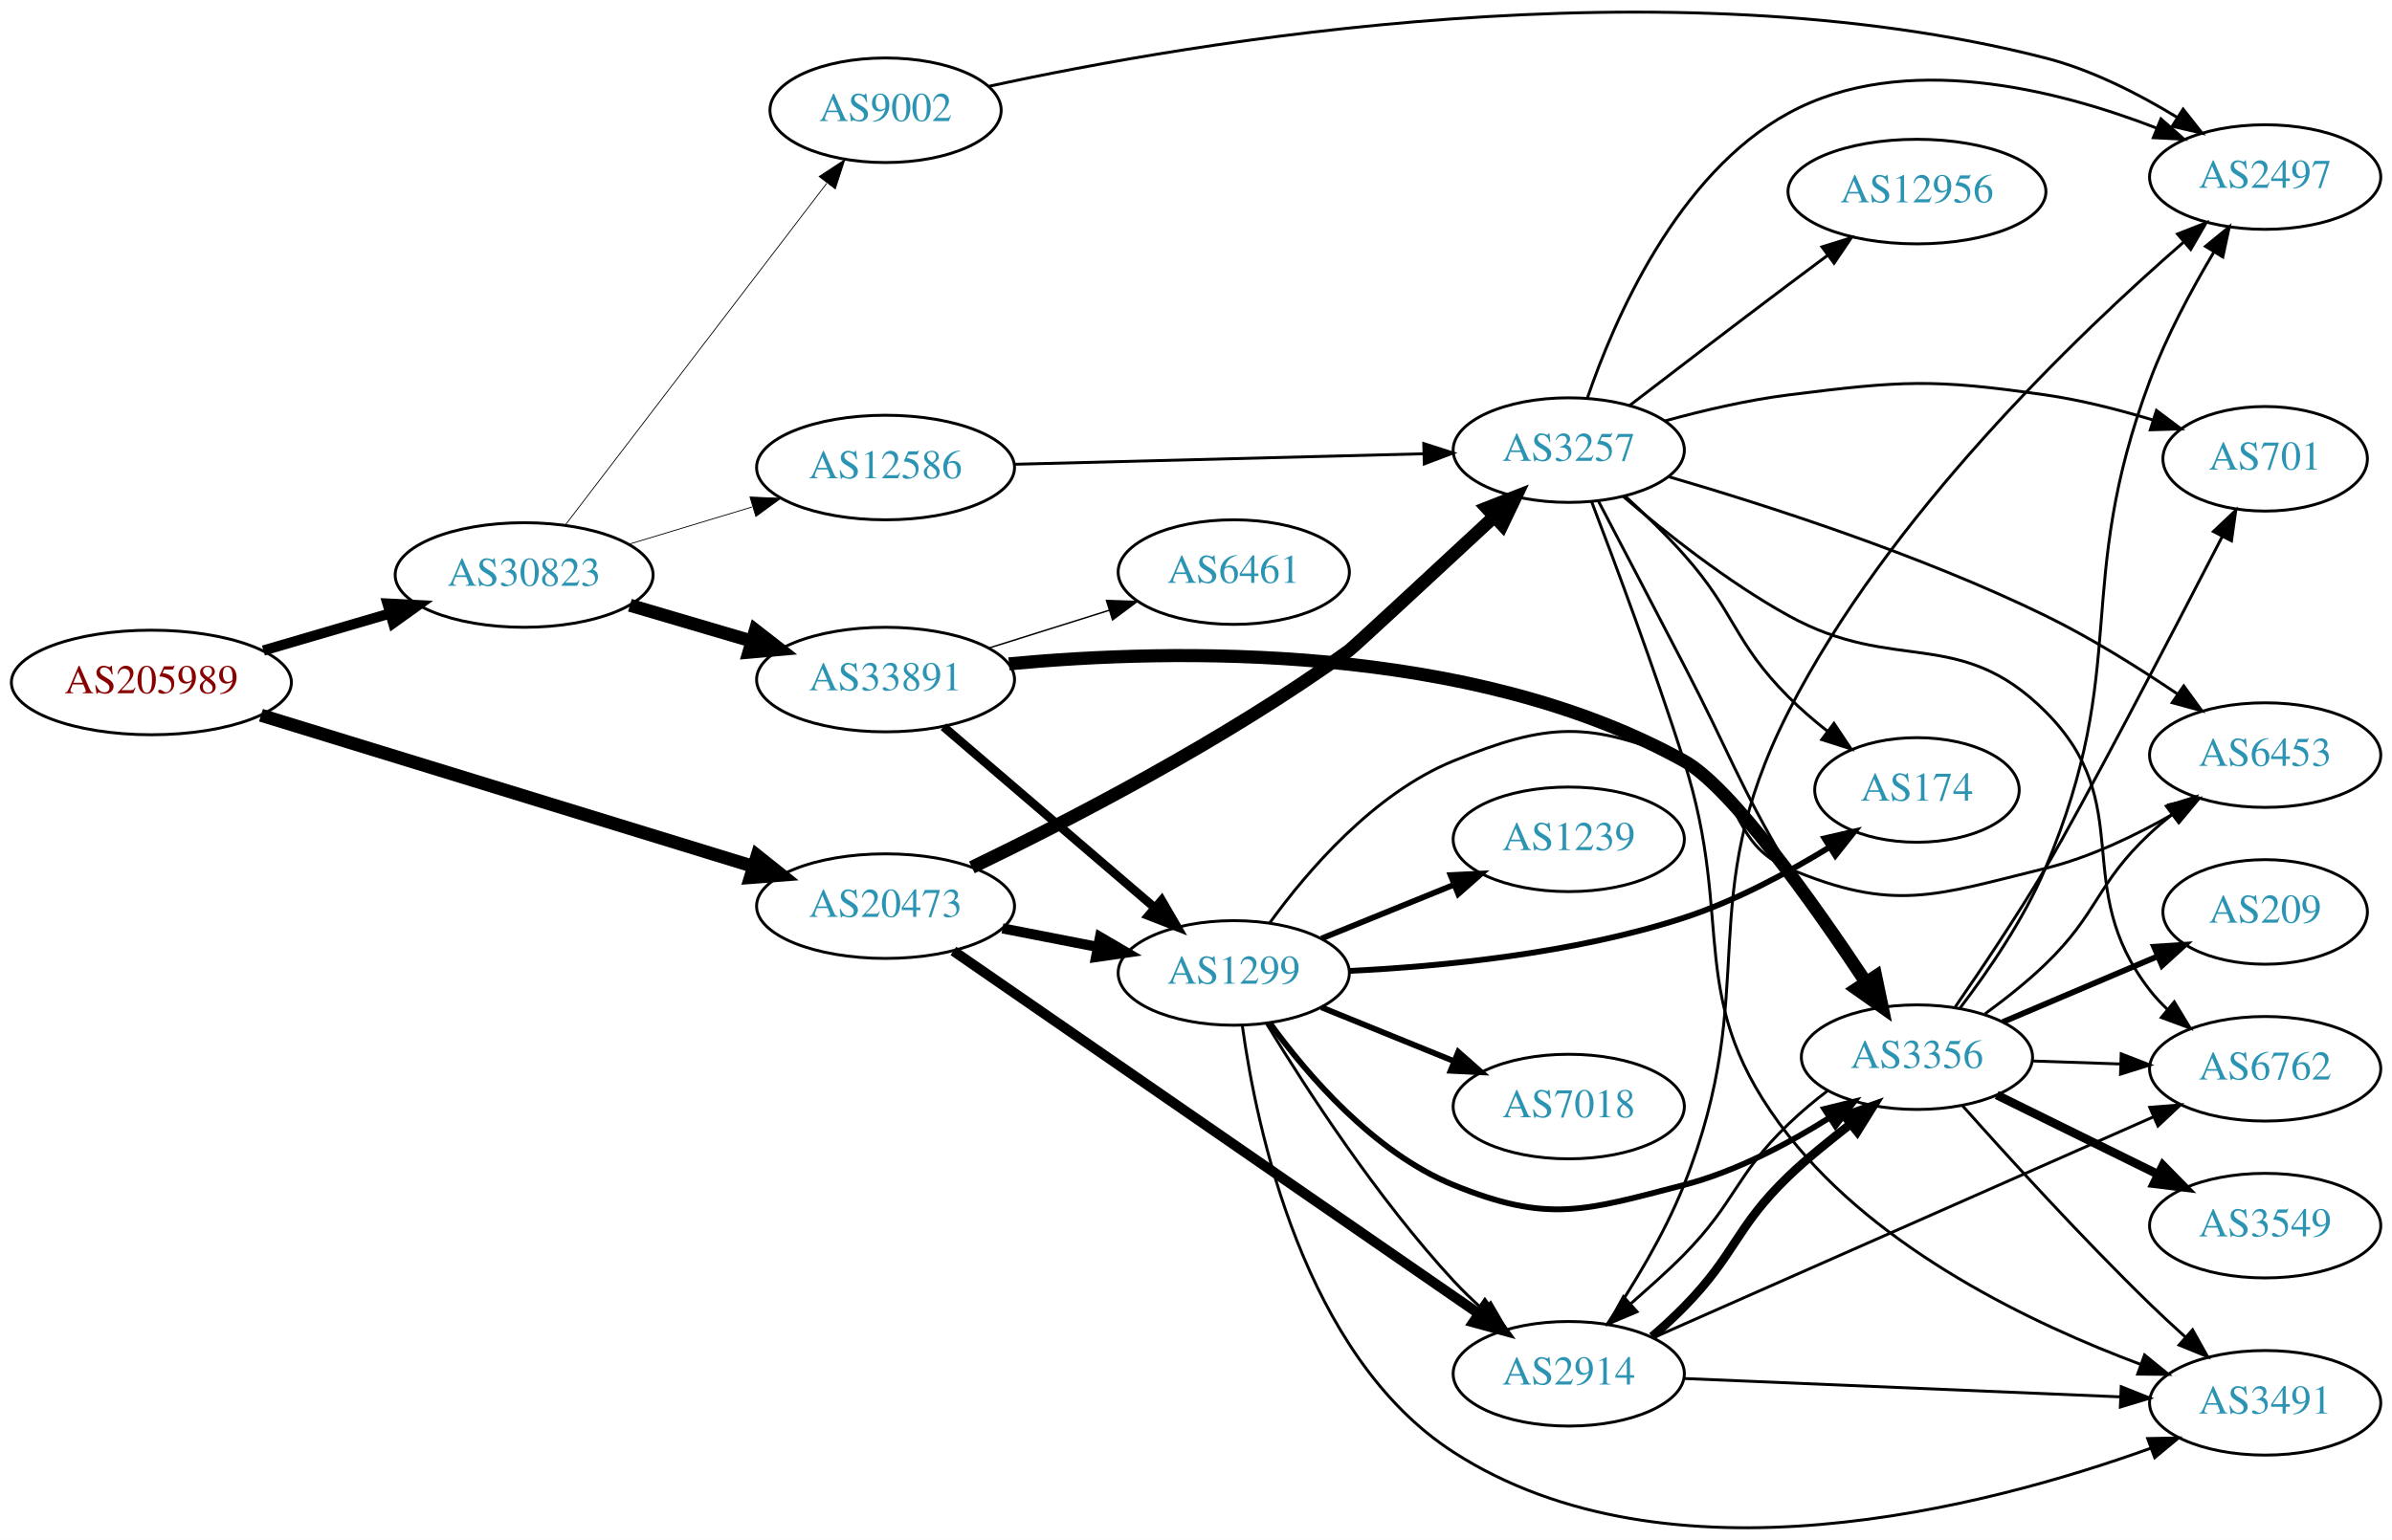
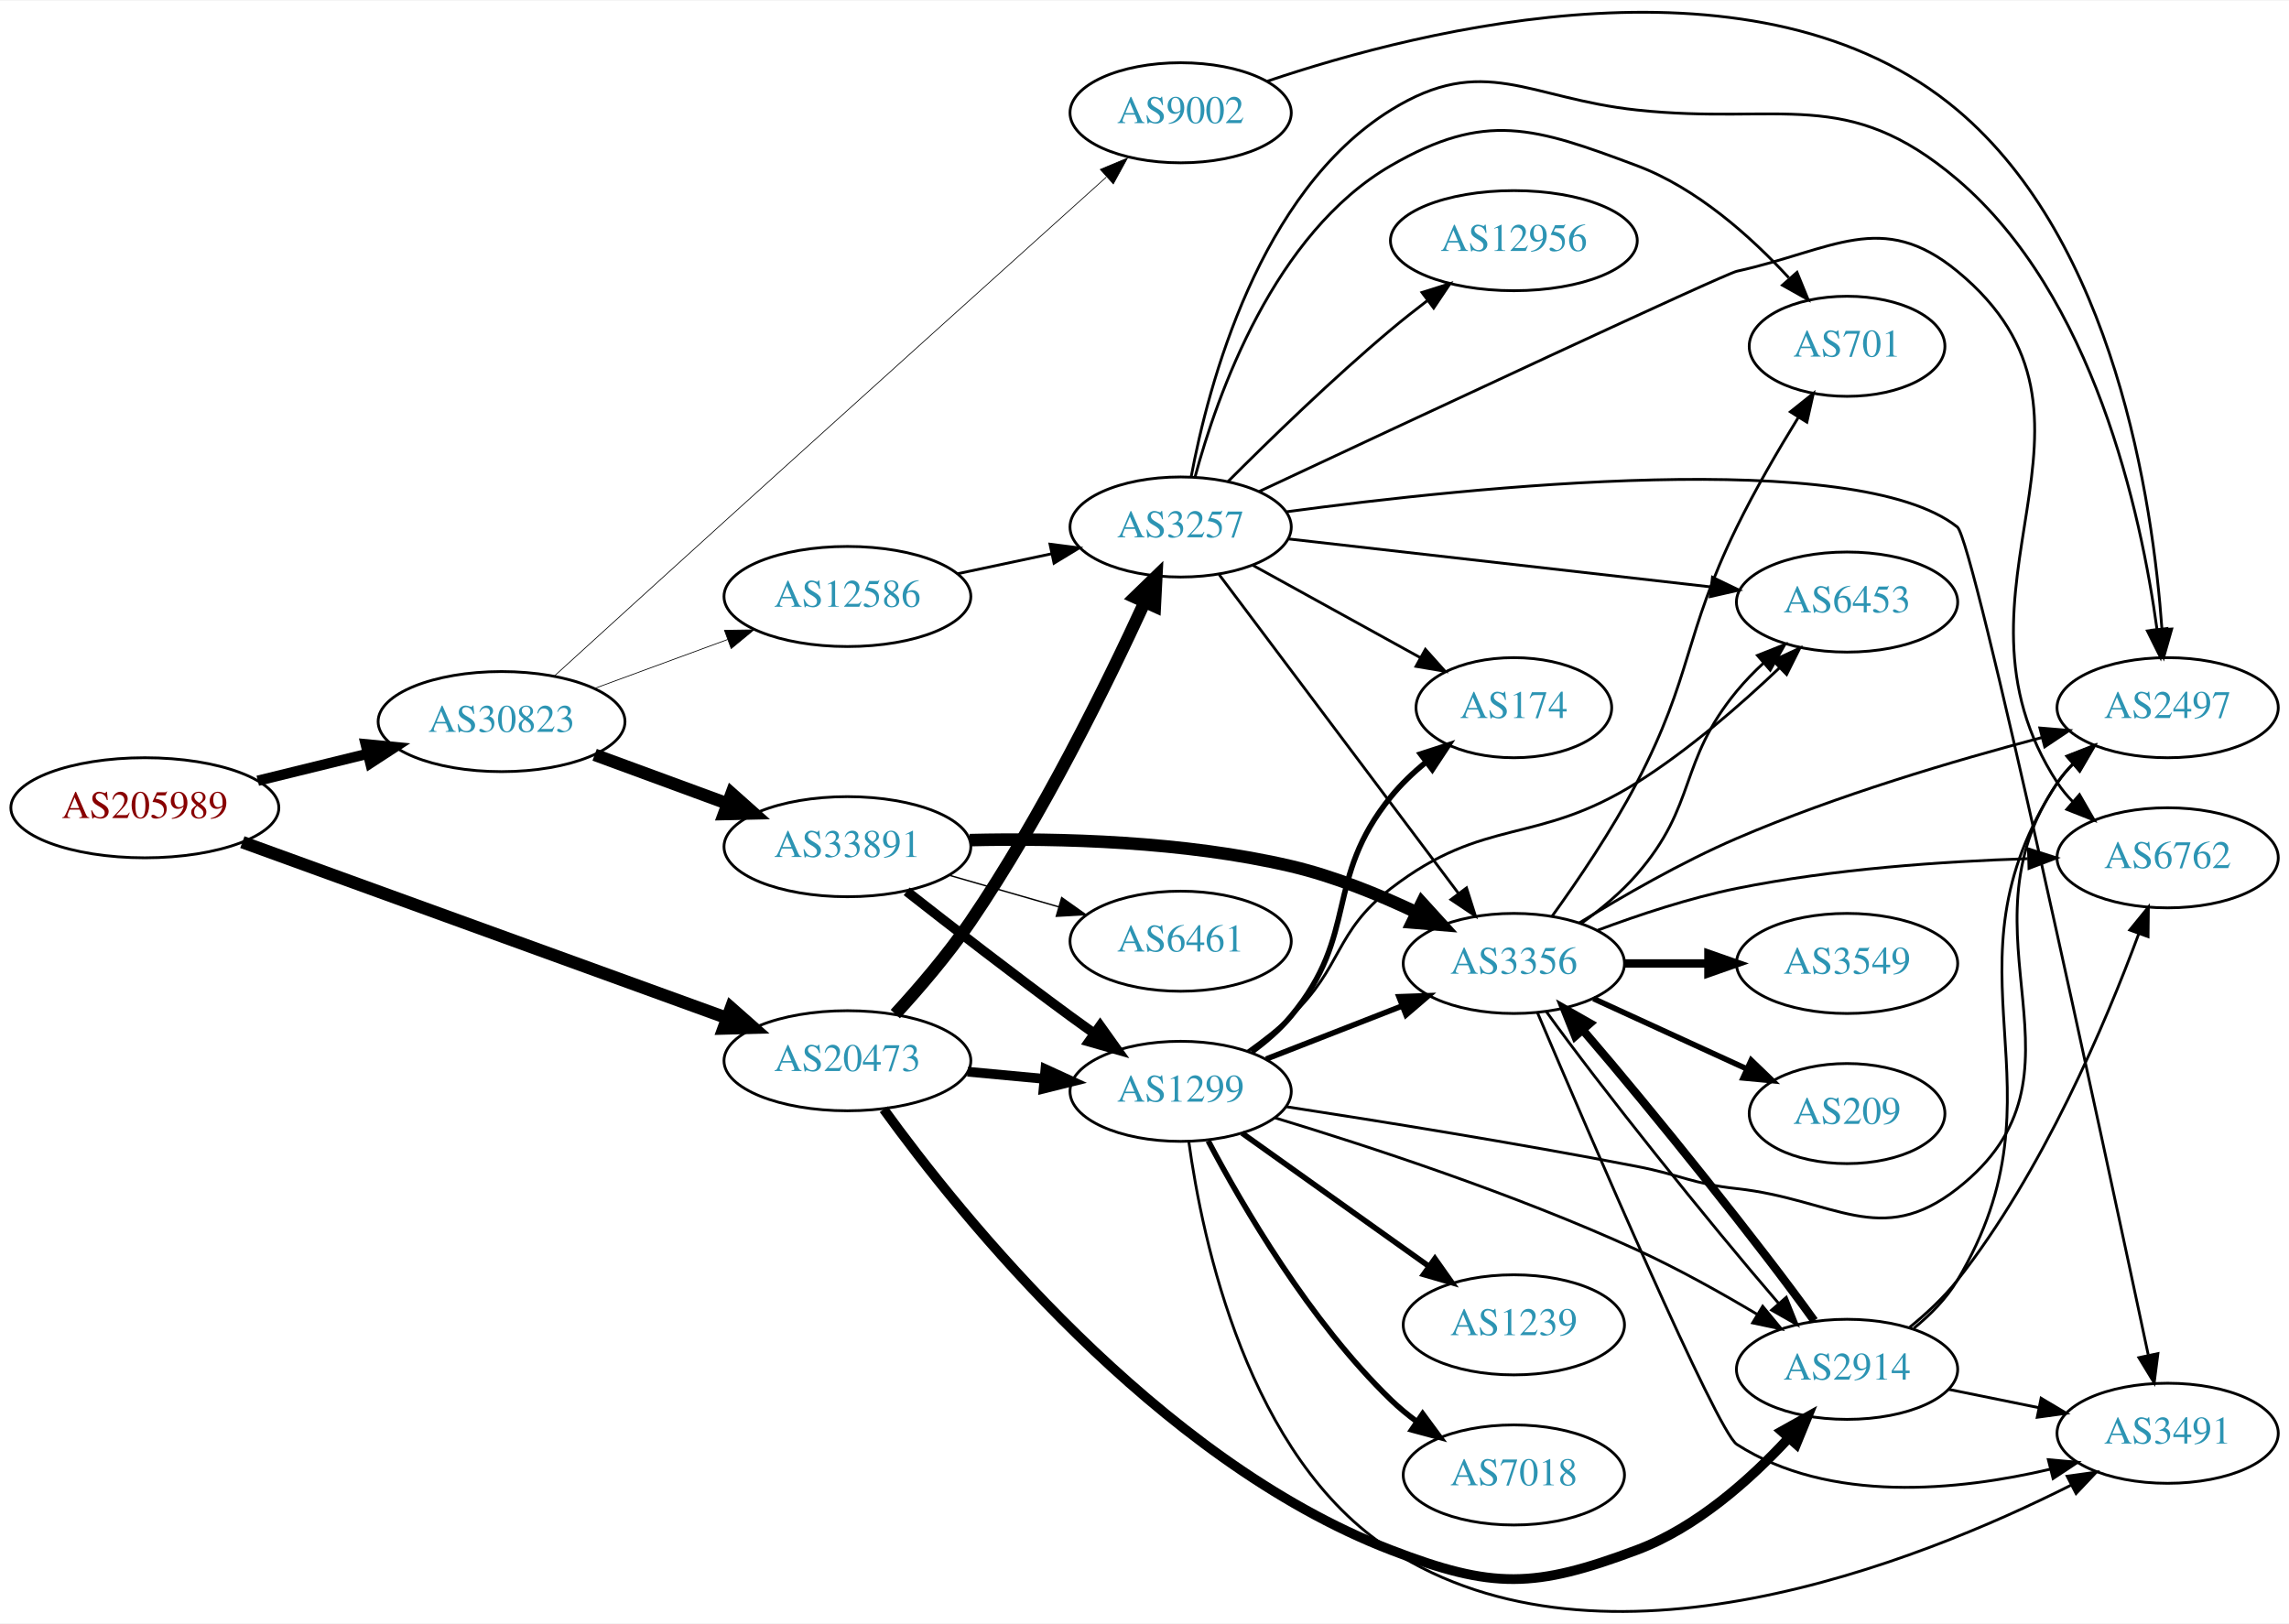
- <svg xmlns="http://www.w3.org/2000/svg" xmlns:xlink="http://www.w3.org/1999/xlink" width="823pt" height="530pt" viewBox="0.00 0.00 823.25 530.17">
-   <g id="graph0" class="graph" transform="scale(1 1) rotate(0) translate(4 526.169)">
-     <polygon fill="white" stroke="none" points="-4,4 -4,-526.169 819.247,-526.169 819.247,4 -4,4" />
+ <svg xmlns="http://www.w3.org/2000/svg" xmlns:xlink="http://www.w3.org/1999/xlink" width="823pt" height="584pt" viewBox="0.00 0.00 823.25 583.73">
+   <g id="graph0" class="graph" transform="scale(1 1) rotate(0) translate(4 579.726)">
+     <polygon fill="white" stroke="none" points="-4,4 -4,-579.726 819.247,-579.726 819.247,4 -4,4" />
    <g id="node1" class="node">
      <g id="a_node1">
        <a xlink:href="/asn/205989" xlink:title="AS205989 ~ RELAXT [AT]">
-           <ellipse fill="#ffffff" stroke="black" cx="48.096" cy="-291.213" rx="48.192" ry="18" />
-           <text text-anchor="middle" x="48.096" y="-287.513" font-family="Times,serif" font-size="14.00" fill="#880000">AS205989</text>
+           <ellipse fill="#ffffff" stroke="black" cx="48.096" cy="-289.382" rx="48.192" ry="18" />
+           <text text-anchor="middle" x="48.096" y="-285.682" font-family="Times,serif" font-size="14.00" fill="#880000">AS205989</text>
        </a>
      </g>
    </g>
    <g id="node2" class="node">
      <g id="a_node2">
        <a xlink:href="/asn/20473" xlink:title="AS20473 ~ Choopa, LLC [US]">
-           <ellipse fill="#ffffff" stroke="black" cx="300.78" cy="-214.213" rx="44.393" ry="18" />
-           <text text-anchor="middle" x="300.78" y="-210.513" font-family="Times,serif" font-size="14.00" fill="#2c94b3">AS20473</text>
+           <ellipse fill="#ffffff" stroke="black" cx="300.78" cy="-198.382" rx="44.393" ry="18" />
+           <text text-anchor="middle" x="300.78" y="-194.682" font-family="Times,serif" font-size="14.00" fill="#2c94b3">AS20473</text>
        </a>
      </g>
    </g>
    <g id="edge1" class="edge">
-       <path fill="none" stroke="black" stroke-width="4.5" d="M85.816,-279.934C130.761,-266.128 206.833,-242.762 255.121,-227.93" />
-       <polygon fill="black" stroke="black" stroke-width="4.5" points="256.579,-231.601 264.982,-224.901 254.266,-224.074 256.579,-231.601" />
+       <path fill="none" stroke="black" stroke-width="4.5" d="M83.165,-277.015C128.377,-260.602 208.195,-231.628 257.292,-213.805" />
+       <polygon fill="black" stroke="black" stroke-width="4.5" points="258.924,-217.402 266.981,-210.288 256.237,-209.999 258.924,-217.402" />
    </g>
    <g id="node3" class="node">
      <g id="a_node3">
        <a xlink:href="/asn/30823" xlink:title="AS30823 ~ combahton GmbH [DE]">
-           <ellipse fill="#ffffff" stroke="black" cx="176.388" cy="-328.213" rx="44.393" ry="18" />
-           <text text-anchor="middle" x="176.388" y="-324.513" font-family="Times,serif" font-size="14.00" fill="#2c94b3">AS30823</text>
+           <ellipse fill="#ffffff" stroke="black" cx="176.388" cy="-320.382" rx="44.393" ry="18" />
+           <text text-anchor="middle" x="176.388" y="-316.682" font-family="Times,serif" font-size="14.00" fill="#2c94b3">AS30823</text>
        </a>
      </g>
    </g>
    <g id="edge2" class="edge">
-       <path fill="none" stroke="black" stroke-width="3.522" d="M86.645,-302.214C100.351,-306.229 115.994,-310.812 130.289,-315" />
-       <polygon fill="black" stroke="black" stroke-width="3.522" points="129.349,-318.372 139.93,-317.825 131.317,-311.654 129.349,-318.372" />
+       <path fill="none" stroke="black" stroke-width="3.717" d="M88.709,-299.106C101.275,-302.19 115.293,-305.631 128.33,-308.831" />
+       <polygon fill="black" stroke="black" stroke-width="3.717" points="127.522,-312.237 138.068,-311.222 129.191,-305.438 127.522,-312.237" />
    </g>
    <g id="node4" class="node">
      <g id="a_node4">
-         <a xlink:href="/asn/2914" xlink:title="AS2914 ~ NTT America, Inc. [US]">
-           <ellipse fill="#ffffff" stroke="black" cx="535.915" cy="-53.213" rx="39.794" ry="18" />
-           <text text-anchor="middle" x="535.915" y="-49.513" font-family="Times,serif" font-size="14.00" fill="#2c94b3">AS2914</text>
+         <a xlink:href="/asn/3257" xlink:title="AS3257 ~ GTT [DE]">
+           <ellipse fill="#ffffff" stroke="black" cx="420.622" cy="-390.382" rx="39.794" ry="18" />
+           <text text-anchor="middle" x="420.622" y="-386.682" font-family="Times,serif" font-size="14.00" fill="#2c94b3">AS3257</text>
        </a>
      </g>
    </g>
    <g id="edge3" class="edge">
-       <path fill="none" stroke="black" stroke-width="3.5" d="M324.134,-198.775C366.299,-169.657 457.587,-106.614 504.989,-73.879" />
-       <polygon fill="black" stroke="black" stroke-width="3.5" points="507.068,-76.697 513.308,-68.135 503.09,-70.937 507.068,-76.697" />
+       <path fill="none" stroke="black" stroke-width="4.5" d="M318,-215.178C326.58,-224.53 336.965,-236.628 344.976,-248.382 370.766,-286.221 394.219,-334.028 407.699,-363.391" />
+       <polygon fill="black" stroke="black" stroke-width="4.5" points="404.16,-365.121 411.877,-372.601 411.331,-361.868 404.16,-365.121" />
    </g>
    <g id="node5" class="node">
      <g id="a_node5">
-         <a xlink:href="/asn/3257" xlink:title="AS3257 ~ GTT [DE]">
-           <ellipse fill="#ffffff" stroke="black" cx="535.915" cy="-371.213" rx="39.794" ry="18" />
-           <text text-anchor="middle" x="535.915" y="-367.513" font-family="Times,serif" font-size="14.00" fill="#2c94b3">AS3257</text>
+         <a xlink:href="/asn/2914" xlink:title="AS2914 ~ NTT America, Inc. [US]">
+           <ellipse fill="#ffffff" stroke="black" cx="660.307" cy="-87.382" rx="39.794" ry="18" />
+           <text text-anchor="middle" x="660.307" y="-83.682" font-family="Times,serif" font-size="14.00" fill="#2c94b3">AS2914</text>
        </a>
      </g>
    </g>
    <g id="edge4" class="edge">
-       <path fill="none" stroke="black" stroke-width="4.5" d="M330.489,-227.552C363.219,-243.338 417.691,-271.397 460.269,-302.213 461.661,-303.221 489.027,-328.577 510.224,-348.261" />
-       <polygon fill="black" stroke="black" stroke-width="4.5" points="507.688,-351.28 517.695,-355.201 513.048,-345.51 507.688,-351.28" />
+       <path fill="none" stroke="black" stroke-width="3.5" d="M313.835,-180.937C341.09,-143.241 411.707,-54.963 496.269,-22.382 532.927,-8.258 547.869,-8.608 584.661,-22.382 606.115,-30.414 625.468,-47.707 639.089,-62.438" />
+       <polygon fill="black" stroke="black" stroke-width="3.5" points="636.791,-65.122 646.044,-70.284 642.029,-60.479 636.791,-65.122" />
    </g>
    <g id="node6" class="node">
      <g id="a_node6">
        <a xlink:href="/asn/1299" xlink:title="AS1299 ~ Telia Carrier [EU]">
-           <ellipse fill="#ffffff" stroke="black" cx="420.622" cy="-191.213" rx="39.794" ry="18" />
-           <text text-anchor="middle" x="420.622" y="-187.513" font-family="Times,serif" font-size="14.00" fill="#2c94b3">AS1299</text>
+           <ellipse fill="#ffffff" stroke="black" cx="420.622" cy="-187.382" rx="39.794" ry="18" />
+           <text text-anchor="middle" x="420.622" y="-183.682" font-family="Times,serif" font-size="14.00" fill="#2c94b3">AS1299</text>
        </a>
      </g>
    </g>
    <g id="edge5" class="edge">
-       <path fill="none" stroke="black" stroke-width="3.5" d="M341.02,-206.554C351.472,-204.514 362.857,-202.292 373.636,-200.188" />
-       <polygon fill="black" stroke="black" stroke-width="3.5" points="374.589,-203.568 383.733,-198.217 373.248,-196.698 374.589,-203.568" />
+       <path fill="none" stroke="black" stroke-width="3.5" d="M343.991,-194.442C352.916,-193.609 362.398,-192.724 371.522,-191.872" />
+       <polygon fill="black" stroke="black" stroke-width="3.5" points="371.991,-195.343 381.623,-190.929 371.341,-188.374 371.991,-195.343" />
    </g>
    <g id="node19" class="node">
      <g id="a_node19">
-         <a xlink:href="/asn/9002" xlink:title="AS9002 ~ RETN Limited [EU]">
-           <ellipse fill="#ffffff" stroke="black" cx="300.78" cy="-488.213" rx="39.794" ry="18" />
-           <text text-anchor="middle" x="300.78" y="-484.513" font-family="Times,serif" font-size="14.00" fill="#2c94b3">AS9002</text>
-         </a>
-       </g>
-     </g>
-     <g id="edge33" class="edge">
-       <path fill="none" stroke="black" stroke-width="0.281" d="M190.486,-345.336C212.11,-373.605 255.381,-430.172 280.504,-463.014" />
-       <polygon fill="black" stroke="black" stroke-width="0.281" points="277.92,-465.397 286.776,-471.213 283.48,-461.144 277.92,-465.397" />
+         <a xlink:href="/asn/12586" xlink:title="AS12586 ~ GHOSTnet GmbH [DE]">
+           <ellipse fill="#ffffff" stroke="black" cx="300.78" cy="-365.382" rx="44.393" ry="18" />
+           <text text-anchor="middle" x="300.78" y="-361.682" font-family="Times,serif" font-size="14.00" fill="#2c94b3">AS12586</text>
+         </a>
+       </g>
+     </g>
+     <g id="edge34" class="edge">
+       <path fill="none" stroke="black" stroke-width="0.265" d="M209.865,-332.323C224.527,-337.714 242.033,-344.15 257.686,-349.905" />
+       <polygon fill="black" stroke="black" stroke-width="0.265" points="256.557,-353.219 267.15,-353.385 258.973,-346.649 256.557,-353.219" />
    </g>
    <g id="node20" class="node">
      <g id="a_node20">
        <a xlink:href="/asn/33891" xlink:title="AS33891 ~ CORE-BACKBONE GMBH GLOBAL NETWORK [DE]">
-           <ellipse fill="#ffffff" stroke="black" cx="300.78" cy="-292.213" rx="44.393" ry="18" />
-           <text text-anchor="middle" x="300.78" y="-288.513" font-family="Times,serif" font-size="14.00" fill="#2c94b3">AS33891</text>
-         </a>
-       </g>
-     </g>
-     <g id="edge34" class="edge">
-       <path fill="none" stroke="black" stroke-width="4.5" d="M212.788,-317.8C225.855,-313.957 240.842,-309.549 254.653,-305.486" />
-       <polygon fill="black" stroke="black" stroke-width="4.5" points="255.976,-309.201 264.458,-302.602 253.754,-301.646 255.976,-309.201" />
+           <ellipse fill="#ffffff" stroke="black" cx="300.78" cy="-275.382" rx="44.393" ry="18" />
+           <text text-anchor="middle" x="300.78" y="-271.682" font-family="Times,serif" font-size="14.00" fill="#2c94b3">AS33891</text>
+         </a>
+       </g>
+     </g>
+     <g id="edge35" class="edge">
+       <path fill="none" stroke="black" stroke-width="4.5" d="M209.865,-308.441C224.527,-303.05 242.033,-296.614 257.686,-290.859" />
+       <polygon fill="black" stroke="black" stroke-width="4.5" points="259.123,-294.525 267.15,-287.379 256.406,-287.134 259.123,-294.525" />
    </g>
    <g id="node21" class="node">
      <g id="a_node21">
-         <a xlink:href="/asn/12586" xlink:title="AS12586 ~ GHOSTnet GmbH [DE]">
-           <ellipse fill="#ffffff" stroke="black" cx="300.78" cy="-365.213" rx="44.393" ry="18" />
-           <text text-anchor="middle" x="300.78" y="-361.513" font-family="Times,serif" font-size="14.00" fill="#2c94b3">AS12586</text>
-         </a>
-       </g>
-     </g>
-     <g id="edge35" class="edge">
-       <path fill="none" stroke="black" stroke-width="0.281" d="M212.46,-338.815C225.647,-342.802 240.827,-347.391 254.793,-351.613" />
-       <polygon fill="black" stroke="black" stroke-width="0.281" points="254.117,-355.065 264.702,-354.609 256.143,-348.364 254.117,-355.065" />
+         <a xlink:href="/asn/9002" xlink:title="AS9002 ~ RETN Limited [EU]">
+           <ellipse fill="#ffffff" stroke="black" cx="420.622" cy="-539.382" rx="39.794" ry="18" />
+           <text text-anchor="middle" x="420.622" y="-535.682" font-family="Times,serif" font-size="14.00" fill="#2c94b3">AS9002</text>
+         </a>
+       </g>
+     </g>
+     <g id="edge36" class="edge">
+       <path fill="none" stroke="black" stroke-width="0.265" d="M195.297,-336.702C211.336,-351.309 235.508,-373.3 256.584,-392.382 305.028,-436.242 361.721,-487.296 393.878,-516.23" />
+       <polygon fill="black" stroke="black" stroke-width="0.265" points="391.73,-519.006 401.506,-523.092 396.412,-513.802 391.73,-519.006" />
    </g>
    <g id="node7" class="node">
      <g id="a_node7">
-         <a xlink:href="/asn/2497" xlink:title="AS2497 ~ Internet Initiative Japan Inc. [JP]">
-           <ellipse fill="#ffffff" stroke="black" cx="775.6" cy="-465.213" rx="39.794" ry="18" />
-           <text text-anchor="middle" x="775.6" y="-461.513" font-family="Times,serif" font-size="14.00" fill="#2c94b3">AS2497</text>
+         <a xlink:href="/asn/3356" xlink:title="AS3356 ~ Level 3 Parent, LLC [US]">
+           <ellipse fill="#ffffff" stroke="black" cx="540.465" cy="-233.382" rx="39.794" ry="18" />
+           <text text-anchor="middle" x="540.465" y="-229.682" font-family="Times,serif" font-size="14.00" fill="#2c94b3">AS3356</text>
        </a>
      </g>
    </g>
    <g id="edge6" class="edge">
-       <path fill="none" stroke="black" d="M549.18,-70.359C557.717,-83.03 568.749,-101.001 575.562,-118.213 602.866,-187.196 577.881,-215.108 611.562,-281.213 645.877,-348.564 710.745,-410.791 747.468,-442.748" />
-       <polygon fill="black" stroke="black" points="745.425,-445.607 755.292,-449.468 749.986,-440.297 745.425,-445.607" />
+       <path fill="none" stroke="black" d="M434.458,-373.281C455.266,-345.558 496.463,-290.673 520.607,-258.505" />
+       <polygon fill="black" stroke="black" points="523.441,-260.56 526.645,-250.462 517.843,-256.358 523.441,-260.56" />
    </g>
    <g id="node8" class="node">
      <g id="a_node8">
-         <a xlink:href="/asn/3356" xlink:title="AS3356 ~ Level 3 Parent, LLC [US]">
-           <ellipse fill="#ffffff" stroke="black" cx="655.758" cy="-162.213" rx="39.794" ry="18" />
-           <text text-anchor="middle" x="655.758" y="-158.513" font-family="Times,serif" font-size="14.00" fill="#2c94b3">AS3356</text>
+         <a xlink:href="/asn/701" xlink:title="AS701 ~ UUNET [US]">
+           <ellipse fill="#ffffff" stroke="black" cx="660.307" cy="-455.382" rx="35.194" ry="18" />
+           <text text-anchor="middle" x="660.307" y="-451.682" font-family="Times,serif" font-size="14.00" fill="#2c94b3">AS701</text>
        </a>
      </g>
    </g>
    <g id="edge7" class="edge">
-       <path fill="none" stroke="black" stroke-width="3" d="M564.56,-66.014C568.368,-69.247 572.142,-72.734 575.562,-76.213 593.519,-94.475 593.118,-103.442 611.562,-121.213 618.035,-127.45 625.751,-133.523 632.859,-139.152" />
-       <polygon fill="black" stroke="black" stroke-width="3" points="630.825,-142.007 640.813,-145.54 635.208,-136.549 630.825,-142.007" />
+       <path fill="none" stroke="black" d="M425.788,-408.309C433.734,-437.872 454.15,-495.998 496.269,-520.382 530.268,-540.065 547.869,-534.156 584.661,-520.382 606.251,-512.299 625.713,-494.837 639.347,-480.046" />
+       <polygon fill="black" stroke="black" points="642.299,-481.991 646.299,-472.18 637.054,-477.356 642.299,-481.991" />
    </g>
    <g id="node9" class="node">
      <g id="a_node9">
-         <a xlink:href="/asn/6762" xlink:title="AS6762 ~ TELECOM ITALIA SPARKLE S.p.A. [IT]">
-           <ellipse fill="#ffffff" stroke="black" cx="775.6" cy="-158.213" rx="39.794" ry="18" />
-           <text text-anchor="middle" x="775.6" y="-154.513" font-family="Times,serif" font-size="14.00" fill="#2c94b3">AS6762</text>
+         <a xlink:href="/asn/3491" xlink:title="AS3491 ~ PCCW Global, Inc. [US]">
+           <ellipse fill="#ffffff" stroke="black" cx="775.6" cy="-64.382" rx="39.794" ry="18" />
+           <text text-anchor="middle" x="775.6" y="-60.682" font-family="Times,serif" font-size="14.00" fill="#2c94b3">AS3491</text>
        </a>
      </g>
    </g>
    <g id="edge8" class="edge">
-       <path fill="none" stroke="black" d="M565.114,-65.67C607.91,-84.576 689.317,-120.538 737.071,-141.634" />
-       <polygon fill="black" stroke="black" points="735.877,-144.932 746.438,-145.772 738.705,-138.529 735.877,-144.932" />
+       <path fill="none" stroke="black" d="M458.571,-395.838C525.614,-404.875 663.723,-419.255 699.954,-390.382 705.89,-385.652 751.956,-171.029 768.615,-92.652" />
+       <polygon fill="black" stroke="black" points="772.11,-93.042 770.763,-82.533 765.262,-91.588 772.11,-93.042" />
    </g>
    <g id="node10" class="node">
      <g id="a_node10">
-         <a xlink:href="/asn/3491" xlink:title="AS3491 ~ PCCW Global, Inc. [US]">
-           <ellipse fill="#ffffff" stroke="black" cx="775.6" cy="-43.213" rx="39.794" ry="18" />
-           <text text-anchor="middle" x="775.6" y="-39.513" font-family="Times,serif" font-size="14.00" fill="#2c94b3">AS3491</text>
+         <a xlink:href="/asn/2497" xlink:title="AS2497 ~ Internet Initiative Japan Inc. [JP]">
+           <ellipse fill="#ffffff" stroke="black" cx="775.6" cy="-325.382" rx="39.794" ry="18" />
+           <text text-anchor="middle" x="775.6" y="-321.682" font-family="Times,serif" font-size="14.00" fill="#2c94b3">AS2497</text>
        </a>
      </g>
    </g>
    <g id="edge9" class="edge">
-       <path fill="none" stroke="black" d="M575.632,-51.584C616.637,-49.859 681.464,-47.131 725.906,-45.261" />
-       <polygon fill="black" stroke="black" points="726.056,-48.758 735.9,-44.841 725.761,-41.764 726.056,-48.758" />
-     </g>
-     <g id="edge14" class="edge">
-       <path fill="none" stroke="black" d="M542.278,-389.01C551.477,-415.965 573.091,-466.221 611.562,-487.213 651.095,-508.784 703.779,-495.437 738.418,-482.002" />
-       <polygon fill="black" stroke="black" points="739.735,-485.245 747.683,-478.24 737.101,-478.759 739.735,-485.245" />
-     </g>
-     <g id="edge10" class="edge">
-       <path fill="none" stroke="black" d="M546.16,-353.586C554.009,-338.603 565.558,-316.515 575.562,-297.213 591.659,-266.152 593.853,-257.384 611.562,-227.213 619.377,-213.897 628.794,-199.557 636.838,-187.742" />
-       <polygon fill="black" stroke="black" points="639.889,-189.482 642.672,-179.259 634.121,-185.515 639.889,-189.482" />
-     </g>
-     <g id="edge15" class="edge">
-       <path fill="none" stroke="black" d="M554.579,-355.316C569.083,-342.878 590.581,-325.804 611.562,-314.213 648.267,-293.935 670.28,-310.843 699.954,-281.213 732.199,-249.015 708.02,-221.215 735.954,-185.213 737.741,-182.909 739.78,-180.724 741.965,-178.668" />
-       <polygon fill="black" stroke="black" points="744.32,-181.262 749.805,-172.198 739.865,-175.863 744.32,-181.262" />
-     </g>
-     <g id="edge16" class="edge">
-       <path fill="none" stroke="black" d="M543.751,-353.555C551.812,-332.454 565.399,-296.007 575.562,-264.213 593.685,-207.515 574.851,-182.068 611.562,-135.213 642.566,-95.641 695.625,-70.302 732.768,-56.443" />
-       <polygon fill="black" stroke="black" points="734.097,-59.685 742.317,-53.001 731.723,-53.1 734.097,-59.685" />
+       <path fill="none" stroke="black" d="M424.383,-408.306C430.54,-441.304 448.788,-510.976 496.269,-540.382 529.667,-561.067 545.599,-544.568 584.661,-540.382 636.794,-534.795 660.021,-549.359 699.954,-515.382 748.994,-473.656 766.024,-395.457 771.779,-353.571" />
+       <polygon fill="black" stroke="black" points="775.27,-353.864 773.039,-343.507 768.324,-352.994 775.27,-353.864" />
    </g>
    <g id="node11" class="node">
      <g id="a_node11">
-         <a xlink:href="/asn/701" xlink:title="AS701 ~ UUNET [US]">
-           <ellipse fill="#ffffff" stroke="black" cx="775.6" cy="-368.213" rx="35.194" ry="18" />
-           <text text-anchor="middle" x="775.6" y="-364.513" font-family="Times,serif" font-size="14.00" fill="#2c94b3">AS701</text>
-         </a>
-       </g>
-     </g>
-     <g id="edge11" class="edge">
-       <path fill="none" stroke="black" d="M568.912,-381.222C581.994,-384.823 597.364,-388.434 611.562,-390.213 650.542,-395.096 661.071,-395.823 699.954,-390.213 712.158,-388.452 725.148,-385.15 736.812,-381.63" />
-       <polygon fill="black" stroke="black" points="738.188,-384.866 746.668,-378.514 736.078,-378.192 738.188,-384.866" />
+         <a xlink:href="/asn/6453" xlink:title="AS6453 ~ TATA COMMUNICATIONS (AMERICA) INC [US]">
+           <ellipse fill="#ffffff" stroke="black" cx="660.307" cy="-363.382" rx="39.794" ry="18" />
+           <text text-anchor="middle" x="660.307" y="-359.682" font-family="Times,serif" font-size="14.00" fill="#2c94b3">AS6453</text>
+         </a>
+       </g>
+     </g>
+     <g id="edge10" class="edge">
+       <path fill="none" stroke="black" d="M459.284,-386.104C500.452,-381.427 566.517,-373.923 611.358,-368.829" />
+       <polygon fill="black" stroke="black" points="611.888,-372.291 621.429,-367.685 611.098,-365.336 611.888,-372.291" />
    </g>
    <g id="node12" class="node">
      <g id="a_node12">
-         <a xlink:href="/asn/174" xlink:title="AS174 ~ Cogent Communications [US]">
-           <ellipse fill="#ffffff" stroke="black" cx="655.758" cy="-254.213" rx="35.194" ry="18" />
-           <text text-anchor="middle" x="655.758" y="-250.513" font-family="Times,serif" font-size="14.00" fill="#2c94b3">AS174</text>
-         </a>
-       </g>
-     </g>
-     <g id="edge12" class="edge">
-       <path fill="none" stroke="black" d="M555.295,-355.389C561.946,-349.334 569.344,-342.2 575.562,-335.213 593.527,-315.026 592.491,-305.359 611.562,-286.213 615.596,-282.163 620.172,-278.219 624.801,-274.562" />
-       <polygon fill="black" stroke="black" points="627.197,-277.139 633.082,-268.329 622.987,-271.546 627.197,-277.139" />
+         <a xlink:href="/asn/12956" xlink:title="AS12956 ~ TELXIUS [ES]">
+           <ellipse fill="#ffffff" stroke="black" cx="540.465" cy="-493.382" rx="44.393" ry="18" />
+           <text text-anchor="middle" x="540.465" y="-489.682" font-family="Times,serif" font-size="14.00" fill="#2c94b3">AS12956</text>
+         </a>
+       </g>
+     </g>
+     <g id="edge11" class="edge">
+       <path fill="none" stroke="black" d="M437.688,-406.774C452.454,-421.566 475.184,-443.66 496.269,-461.382 500.361,-464.822 504.785,-468.324 509.187,-471.689" />
+       <polygon fill="black" stroke="black" points="507.429,-474.746 517.532,-477.938 511.625,-469.143 507.429,-474.746" />
    </g>
    <g id="node13" class="node">
      <g id="a_node13">
-         <a xlink:href="/asn/6453" xlink:title="AS6453 ~ TATA COMMUNICATIONS (AMERICA) INC [US]">
-           <ellipse fill="#ffffff" stroke="black" cx="775.6" cy="-266.213" rx="39.794" ry="18" />
-           <text text-anchor="middle" x="775.6" y="-262.513" font-family="Times,serif" font-size="14.00" fill="#2c94b3">AS6453</text>
-         </a>
-       </g>
-     </g>
-     <g id="edge13" class="edge">
-       <path fill="none" stroke="black" d="M570.311,-362.052C603.928,-352.256 656.835,-335.249 699.954,-314.213 715.63,-306.565 732.038,-296.295 745.466,-287.217" />
-       <polygon fill="black" stroke="black" points="747.571,-290.018 753.822,-281.464 743.601,-284.252 747.571,-290.018" />
+         <a xlink:href="/asn/6762" xlink:title="AS6762 ~ TELECOM ITALIA SPARKLE S.p.A. [IT]">
+           <ellipse fill="#ffffff" stroke="black" cx="775.6" cy="-271.382" rx="39.794" ry="18" />
+           <text text-anchor="middle" x="775.6" y="-267.682" font-family="Times,serif" font-size="14.00" fill="#2c94b3">AS6762</text>
+         </a>
+       </g>
+     </g>
+     <g id="edge12" class="edge">
+       <path fill="none" stroke="black" d="M448.956,-403.201C502.435,-428.256 616.118,-481.383 620.661,-482.382 655.08,-489.952 672.747,-504.782 699.954,-482.382 764.284,-429.418 690.49,-368.215 735.954,-298.382 737.545,-295.938 739.441,-293.652 741.527,-291.526" />
+       <polygon fill="black" stroke="black" points="743.896,-294.106 749.183,-284.924 739.325,-288.805 743.896,-294.106" />
    </g>
    <g id="node14" class="node">
      <g id="a_node14">
-         <a xlink:href="/asn/12956" xlink:title="AS12956 ~ TELXIUS [ES]">
-           <ellipse fill="#ffffff" stroke="black" cx="655.758" cy="-460.213" rx="44.393" ry="18" />
-           <text text-anchor="middle" x="655.758" y="-456.513" font-family="Times,serif" font-size="14.00" fill="#2c94b3">AS12956</text>
-         </a>
-       </g>
+         <a xlink:href="/asn/174" xlink:title="AS174 ~ Cogent Communications [US]">
+           <ellipse fill="#ffffff" stroke="black" cx="540.465" cy="-325.382" rx="35.194" ry="18" />
+           <text text-anchor="middle" x="540.465" y="-321.682" font-family="Times,serif" font-size="14.00" fill="#2c94b3">AS174</text>
+         </a>
+       </g>
+     </g>
+     <g id="edge13" class="edge">
+       <path fill="none" stroke="black" d="M446.614,-376.597C464.148,-366.926 487.764,-353.899 506.79,-343.405" />
+       <polygon fill="black" stroke="black" points="508.649,-346.377 515.715,-338.482 505.268,-340.247 508.649,-346.377" />
+     </g>
+     <g id="edge15" class="edge">
+       <path fill="none" stroke="black" stroke-width="3" d="M648.489,-104.89C629.731,-131.08 590.749,-179.859 565.37,-209.319" />
+       <polygon fill="black" stroke="black" stroke-width="3" points="562.535,-207.243 558.6,-217.08 567.811,-211.844 562.535,-207.243" />
+     </g>
+     <g id="edge14" class="edge">
+       <path fill="none" stroke="black" d="M696.843,-80.168C707.072,-78.091 718.372,-75.797 729.115,-73.616" />
+       <polygon fill="black" stroke="black" points="730.087,-76.99 739.191,-71.571 728.694,-70.13 730.087,-76.99" />
+     </g>
+     <g id="edge16" class="edge">
+       <path fill="none" stroke="black" d="M684.311,-102.137C690.224,-106.965 696.02,-112.803 699.954,-119.382 741.594,-189.032 691.501,-230.492 735.954,-298.382 737.551,-300.821 739.452,-303.105 741.542,-305.228" />
+       <polygon fill="black" stroke="black" points="739.342,-307.953 749.204,-311.826 743.91,-302.649 739.342,-307.953" />
    </g>
    <g id="edge17" class="edge">
-       <path fill="none" stroke="black" d="M556.816,-386.533C571.819,-398.054 592.927,-414.197 611.562,-428.213 615.944,-431.509 620.589,-434.977 625.147,-438.365" />
-       <polygon fill="black" stroke="black" points="623.063,-441.177 633.18,-444.323 627.233,-435.555 623.063,-441.177" />
+       <path fill="none" stroke="black" d="M682.858,-102.533C688.881,-107.444 695.099,-113.226 699.954,-119.382 730.676,-158.332 753.329,-211.973 765.202,-244.016" />
+       <polygon fill="black" stroke="black" points="761.982,-245.402 768.675,-253.615 768.564,-243.021 761.982,-245.402" />
+     </g>
+     <g id="edge32" class="edge">
+       <path fill="none" stroke="black" d="M454.494,-177.87C487.929,-167.738 540.905,-150.422 584.661,-130.382 599.355,-123.652 614.944,-114.942 628.055,-107.123" />
+       <polygon fill="black" stroke="black" points="629.957,-110.063 636.695,-101.887 626.329,-104.077 629.957,-110.063" />
+     </g>
+     <g id="edge28" class="edge">
+       <path fill="none" stroke="black" stroke-width="2" d="M451.359,-198.99C466.153,-204.764 484.23,-211.821 500.152,-218.036" />
+       <polygon fill="black" stroke="black" stroke-width="2" points="499.15,-221.402 509.738,-221.778 501.695,-214.881 499.15,-221.402" />
+     </g>
+     <g id="edge31" class="edge">
+       <path fill="none" stroke="black" d="M423.542,-169.403C428.406,-133.958 444.751,-55.62 496.269,-22.382 572.741,26.955 685.241,-17.713 740.885,-45.728" />
+       <polygon fill="black" stroke="black" points="739.461,-48.931 749.954,-50.401 742.668,-42.709 739.461,-48.931" />
+     </g>
+     <g id="edge33" class="edge">
+       <path fill="none" stroke="black" d="M458.634,-181.842C491.746,-176.746 541.565,-168.732 584.661,-160.382 600.752,-157.264 604.368,-154.17 620.661,-152.382 655.692,-148.537 672.211,-130.649 699.954,-152.382 752.565,-193.596 698.142,-243.275 735.954,-298.382 737.604,-300.786 739.542,-303.044 741.658,-305.15" />
+       <polygon fill="black" stroke="black" points="739.486,-307.898 749.369,-311.715 744.024,-302.568 739.486,-307.898" />
+     </g>
+     <g id="edge30" class="edge">
+       <path fill="none" stroke="black" d="M444.565,-201.735C449.958,-205.554 455.515,-209.879 460.269,-214.382 479.117,-232.235 475.702,-244.539 496.269,-260.382 530.145,-286.478 548.458,-275.623 584.661,-298.382 603.319,-310.111 622.017,-326.402 636.032,-339.74" />
+       <polygon fill="black" stroke="black" points="633.693,-342.347 643.307,-346.798 638.567,-337.323 633.693,-342.347" />
+     </g>
+     <g id="edge29" class="edge">
+       <path fill="none" stroke="black" stroke-width="2" d="M446.17,-201.566C451.266,-205.28 456.289,-209.602 460.269,-214.382 484.957,-244.035 471.995,-263.389 496.269,-293.382 499.865,-297.826 504.213,-301.975 508.747,-305.716" />
+       <polygon fill="black" stroke="black" stroke-width="2" points="506.91,-308.716 516.988,-311.985 511.148,-303.145 506.91,-308.716" />
+     </g>
+     <g id="node17" class="node">
+       <g id="a_node17">
+         <a xlink:href="/asn/1239" xlink:title="AS1239 ~ Sprint [US]">
+           <ellipse fill="#ffffff" stroke="black" cx="540.465" cy="-103.382" rx="39.794" ry="18" />
+           <text text-anchor="middle" x="540.465" y="-99.682" font-family="Times,serif" font-size="14.00" fill="#2c94b3">AS1239</text>
+         </a>
+       </g>
+     </g>
+     <g id="edge26" class="edge">
+       <path fill="none" stroke="black" stroke-width="2" d="M442.69,-172.364C461.426,-159.009 489.017,-139.342 509.95,-124.421" />
+       <polygon fill="black" stroke="black" stroke-width="2" points="512.071,-127.207 518.182,-118.553 508.007,-121.507 512.071,-127.207" />
+     </g>
+     <g id="node18" class="node">
+       <g id="a_node18">
+         <a xlink:href="/asn/7018" xlink:title="AS7018 ~ AT&amp;T Services, Inc. [US]">
+           <ellipse fill="#ffffff" stroke="black" cx="540.465" cy="-49.382" rx="39.794" ry="18" />
+           <text text-anchor="middle" x="540.465" y="-45.682" font-family="Times,serif" font-size="14.00" fill="#2c94b3">AS7018</text>
+         </a>
+       </g>
+     </g>
+     <g id="edge27" class="edge">
+       <path fill="none" stroke="black" stroke-width="2" d="M430.539,-169.562C442.9,-146.132 467.056,-104.635 496.269,-76.382 499.119,-73.625 502.297,-71.005 505.599,-68.559" />
+       <polygon fill="black" stroke="black" stroke-width="2" points="507.664,-71.388 513.95,-62.859 503.717,-65.606 507.664,-71.388" />
+     </g>
+     <g id="edge21" class="edge">
+       <path fill="none" stroke="black" d="M552.13,-216.088C570.877,-189.882 610.157,-140.731 635.6,-111.216" />
+       <polygon fill="black" stroke="black" points="638.442,-113.283 642.381,-103.447 633.169,-108.679 638.442,-113.283" />
    </g>
    <g id="edge23" class="edge">
-       <path fill="none" stroke="black" d="M431.968,-173.645C445.322,-151.715 469.983,-113.635 496.269,-85.213 499.415,-81.811 502.921,-78.442 506.503,-75.238" />
-       <polygon fill="black" stroke="black" points="509.018,-77.694 514.354,-68.541 504.475,-72.368 509.018,-77.694" />
-     </g>
-     <g id="edge19" class="edge">
-       <path fill="none" stroke="black" stroke-width="2" d="M432.949,-174.054C445.848,-156.238 468.741,-129.436 496.269,-118.213 528.902,-104.908 541.447,-109.372 575.562,-118.213 593.34,-122.82 611.377,-132.378 625.737,-141.412" />
-       <polygon fill="black" stroke="black" stroke-width="2" points="623.882,-144.381 634.168,-146.921 627.711,-138.521 623.882,-144.381" />
+       <path fill="none" stroke="black" d="M554.25,-250.417C563.461,-263.182 575.78,-281.314 584.661,-298.382 604.927,-337.333 601.377,-350.935 620.661,-390.382 627.167,-403.691 635.446,-417.895 642.671,-429.62" />
+       <polygon fill="black" stroke="black" points="639.912,-431.809 648.185,-438.427 645.845,-428.094 639.912,-431.809" />
+     </g>
+     <g id="edge25" class="edge">
+       <path fill="none" stroke="black" d="M548.928,-215.749C567.265,-172.613 613.555,-64.944 620.661,-60.382 653.995,-38.981 700.313,-43.693 733.417,-51.46" />
+       <polygon fill="black" stroke="black" points="732.684,-54.885 743.237,-53.943 734.4,-48.099 732.684,-54.885" />
+     </g>
+     <g id="edge22" class="edge">
+       <path fill="none" stroke="black" d="M563.994,-247.96C579.48,-257.53 600.762,-269.815 620.661,-278.382 656.558,-293.836 699.181,-306.433 730.464,-314.681" />
+       <polygon fill="black" stroke="black" points="729.642,-318.084 740.2,-317.205 731.398,-311.308 729.642,-318.084" />
+     </g>
+     <g id="edge20" class="edge">
+       <path fill="none" stroke="black" d="M564.993,-247.98C571.859,-252.951 579.023,-258.906 584.661,-265.382 606.599,-290.584 599.411,-305.597 620.661,-331.382 623.543,-334.88 626.851,-338.278 630.291,-341.472" />
+       <polygon fill="black" stroke="black" points="628.076,-344.184 637.921,-348.098 632.666,-338.898 628.076,-344.184" />
    </g>
    <g id="edge24" class="edge">
-       <path fill="none" stroke="black" d="M423.542,-173.234C428.406,-137.788 444.751,-59.451 496.269,-26.213 570.103,21.423 679.148,-7.033 736.363,-27.629" />
-       <polygon fill="black" stroke="black" points="735.163,-30.916 745.756,-31.108 737.594,-24.352 735.163,-30.916" />
-     </g>
-     <g id="edge18" class="edge">
-       <path fill="none" stroke="black" stroke-width="2" d="M460.466,-191.912C492.138,-193.446 537.668,-197.867 575.562,-210.213 593.148,-215.943 611.288,-225.692 625.763,-234.56" />
-       <polygon fill="black" stroke="black" stroke-width="2" points="623.939,-237.548 634.264,-239.924 627.674,-231.628 623.939,-237.548" />
-     </g>
-     <g id="edge22" class="edge">
-       <path fill="none" stroke="black" d="M432.949,-208.372C445.848,-226.187 468.741,-252.99 496.269,-264.213 528.902,-277.517 543.096,-277.922 575.562,-264.213 596.698,-255.288 590.425,-236.138 611.562,-227.213 647.753,-211.931 661.801,-217.847 699.954,-227.213 715.265,-230.972 730.922,-238.483 743.916,-245.919" />
-       <polygon fill="black" stroke="black" points="742.484,-249.141 752.864,-251.265 746.075,-243.132 742.484,-249.141" />
+       <path fill="none" stroke="black" d="M570.676,-245.354C585.415,-250.873 603.719,-256.949 620.661,-260.382 655.192,-267.38 694.864,-270.091 725.286,-271.073" />
+       <polygon fill="black" stroke="black" points="725.546,-274.581 735.637,-271.352 725.735,-267.584 725.546,-274.581" />
    </g>
    <g id="node15" class="node">
      <g id="a_node15">
-         <a xlink:href="/asn/1239" xlink:title="AS1239 ~ Sprint [US]">
-           <ellipse fill="#ffffff" stroke="black" cx="535.915" cy="-237.213" rx="39.794" ry="18" />
-           <text text-anchor="middle" x="535.915" y="-233.513" font-family="Times,serif" font-size="14.00" fill="#2c94b3">AS1239</text>
-         </a>
-       </g>
-     </g>
-     <g id="edge20" class="edge">
-       <path fill="none" stroke="black" stroke-width="2" d="M450.798,-203.059C464.674,-208.693 481.451,-215.505 496.36,-221.558" />
-       <polygon fill="black" stroke="black" stroke-width="2" points="495.256,-224.888 505.838,-225.407 497.89,-218.402 495.256,-224.888" />
+         <a xlink:href="/asn/3549" xlink:title="AS3549 ~ Level 3 Parent, LLC [US]">
+           <ellipse fill="#ffffff" stroke="black" cx="660.307" cy="-233.382" rx="39.794" ry="18" />
+           <text text-anchor="middle" x="660.307" y="-229.682" font-family="Times,serif" font-size="14.00" fill="#2c94b3">AS3549</text>
+         </a>
+       </g>
+     </g>
+     <g id="edge18" class="edge">
+       <path fill="none" stroke="black" stroke-width="3" d="M580.377,-233.382C589.931,-233.382 600.28,-233.382 610.243,-233.382" />
+       <polygon fill="black" stroke="black" stroke-width="3" points="610.436,-236.882 620.436,-233.382 610.436,-229.882 610.436,-236.882" />
    </g>
    <g id="node16" class="node">
      <g id="a_node16">
-         <a xlink:href="/asn/7018" xlink:title="AS7018 ~ AT&amp;T Services, Inc. [US]">
-           <ellipse fill="#ffffff" stroke="black" cx="535.915" cy="-145.213" rx="39.794" ry="18" />
-           <text text-anchor="middle" x="535.915" y="-141.513" font-family="Times,serif" font-size="14.00" fill="#2c94b3">AS7018</text>
-         </a>
-       </g>
-     </g>
-     <g id="edge21" class="edge">
-       <path fill="none" stroke="black" stroke-width="2" d="M450.798,-179.367C464.674,-173.733 481.451,-166.921 496.36,-160.867" />
-       <polygon fill="black" stroke="black" stroke-width="2" points="497.89,-164.024 505.838,-157.019 495.256,-157.538 497.89,-164.024" />
-     </g>
-     <g id="edge27" class="edge">
-       <path fill="none" stroke="black" d="M625.114,-150.724C620.411,-147.175 615.729,-143.228 611.562,-139.213 593.118,-121.442 593.519,-112.476 575.562,-94.213 569.893,-88.448 563.255,-82.657 557.096,-77.188" />
-       <polygon fill="black" stroke="black" points="559.422,-74.573 549.659,-70.458 554.725,-79.763 559.422,-74.573" />
-     </g>
-     <g id="edge28" class="edge">
-       <path fill="none" stroke="black" d="M670.586,-179.121C680.185,-191.677 692.535,-209.607 699.954,-227.213 729.607,-297.582 709.213,-323.686 735.954,-395.213 741.665,-410.489 750.274,-426.487 757.917,-439.327" />
-       <polygon fill="black" stroke="black" points="755.056,-441.356 763.257,-448.062 761.028,-437.705 755.056,-441.356" />
-     </g>
-     <g id="edge29" class="edge">
-       <path fill="none" stroke="black" d="M695.344,-160.903C705.11,-160.572 715.727,-160.211 725.921,-159.865" />
-       <polygon fill="black" stroke="black" points="726.052,-163.363 735.928,-159.525 725.815,-156.367 726.052,-163.363" />
-     </g>
-     <g id="edge30" class="edge">
-       <path fill="none" stroke="black" d="M671.472,-145.459C687.032,-127.975 712.522,-99.985 735.954,-77.213 739.781,-73.493 743.926,-69.659 748.031,-65.966" />
-       <polygon fill="black" stroke="black" points="750.615,-68.353 755.785,-59.105 745.977,-63.111 750.615,-68.353" />
-     </g>
-     <g id="edge32" class="edge">
-       <path fill="none" stroke="black" d="M668.786,-179.293C677.729,-192.231 690.047,-210.562 699.954,-227.213 712.381,-248.1 742.852,-306.615 760.786,-341.351" />
-       <polygon fill="black" stroke="black" points="757.792,-343.182 765.486,-350.466 764.014,-339.974 757.792,-343.182" />
-     </g>
-     <g id="edge31" class="edge">
-       <path fill="none" stroke="black" d="M679.169,-177.125C686.134,-182.194 693.636,-188.126 699.954,-194.213 718.398,-211.984 717.265,-221.699 735.954,-239.213 738.343,-241.451 740.929,-243.65 743.592,-245.765" />
-       <polygon fill="black" stroke="black" points="741.588,-248.637 751.692,-251.824 745.78,-243.032 741.588,-248.637" />
-     </g>
-     <g id="node17" class="node">
-       <g id="a_node17">
        <a xlink:href="/asn/209" xlink:title="AS209 ~ CenturyLink Communications, LLC [US]">
-           <ellipse fill="#ffffff" stroke="black" cx="775.6" cy="-212.213" rx="35.194" ry="18" />
-           <text text-anchor="middle" x="775.6" y="-208.513" font-family="Times,serif" font-size="14.00" fill="#2c94b3">AS209</text>
-         </a>
-       </g>
-     </g>
-     <g id="edge25" class="edge">
-       <path fill="none" stroke="black" stroke-width="2" d="M685.284,-174.316C701.228,-181.081 721.26,-189.581 738.311,-196.815" />
-       <polygon fill="black" stroke="black" stroke-width="2" points="737.379,-200.222 747.952,-200.906 740.114,-193.778 737.379,-200.222" />
-     </g>
-     <g id="node18" class="node">
-       <g id="a_node18">
-         <a xlink:href="/asn/3549" xlink:title="AS3549 ~ Level 3 Parent, LLC [US]">
-           <ellipse fill="#ffffff" stroke="black" cx="775.6" cy="-104.213" rx="39.794" ry="18" />
-           <text text-anchor="middle" x="775.6" y="-100.513" font-family="Times,serif" font-size="14.00" fill="#2c94b3">AS3549</text>
-         </a>
-       </g>
-     </g>
-     <g id="edge26" class="edge">
-       <path fill="none" stroke="black" stroke-width="3" d="M683.204,-149.196C699.615,-141.119 720.915,-130.636 738.823,-121.822" />
-       <polygon fill="black" stroke="black" stroke-width="3" points="740.408,-124.943 747.835,-117.386 737.317,-118.662 740.408,-124.943" />
-     </g>
-     <g id="edge36" class="edge">
-       <path fill="none" stroke="black" d="M336.296,-496.445C406.222,-511.677 569.083,-539.788 699.954,-506.213 715.896,-502.123 732.087,-493.838 745.297,-485.78" />
-       <polygon fill="black" stroke="black" points="747.367,-488.611 753.926,-480.291 743.61,-482.705 747.367,-488.611" />
+           <ellipse fill="#ffffff" stroke="black" cx="660.307" cy="-179.382" rx="35.194" ry="18" />
+           <text text-anchor="middle" x="660.307" y="-175.682" font-family="Times,serif" font-size="14.00" fill="#2c94b3">AS209</text>
+         </a>
+       </g>
+     </g>
+     <g id="edge19" class="edge">
+       <path fill="none" stroke="black" stroke-width="2" d="M569.094,-220.721C585.51,-213.199 606.491,-203.584 624.088,-195.521" />
+       <polygon fill="black" stroke="black" stroke-width="2" points="625.833,-198.571 633.466,-191.224 622.917,-192.208 625.833,-198.571" />
+     </g>
+     <g id="edge37" class="edge">
+       <path fill="none" stroke="black" d="M340.366,-373.568C351.158,-375.858 362.988,-378.367 374.14,-380.733" />
+       <polygon fill="black" stroke="black" points="373.632,-384.203 384.141,-382.855 375.085,-377.356 373.632,-384.203" />
    </g>
    <g id="edge38" class="edge">
-       <path fill="none" stroke="black" stroke-width="3" d="M320.713,-275.985C340.415,-259.1 371.409,-232.535 393.448,-213.646" />
-       <polygon fill="black" stroke="black" stroke-width="3" points="395.809,-216.232 401.124,-207.067 391.254,-210.917 395.809,-216.232" />
-     </g>
-     <g id="edge37" class="edge">
-       <path fill="none" stroke="black" stroke-width="4.5" d="M343.253,-297.62C399.613,-302.92 501.809,-305.105 575.562,-264.213 591.768,-255.227 620.068,-215.313 638.085,-188.161" />
-       <polygon fill="black" stroke="black" stroke-width="4.5" points="641.571,-190.026 643.769,-179.506 634.988,-185.704 641.571,-190.026" />
+       <path fill="none" stroke="black" stroke-width="3.5" d="M322.093,-259.32C337.975,-246.863 360.688,-229.27 380.976,-214.382 383.766,-212.335 386.688,-210.227 389.624,-208.135" />
+       <polygon fill="black" stroke="black" stroke-width="3.5" points="391.678,-210.969 397.83,-202.343 387.642,-205.25 391.678,-210.969" />
+     </g>
+     <g id="edge40" class="edge">
+       <path fill="none" stroke="black" stroke-width="4.5" d="M344.744,-277.746C376.963,-278.498 421.922,-277.366 460.269,-268.382 475.728,-264.76 491.912,-258.169 505.592,-251.675" />
+       <polygon fill="black" stroke="black" stroke-width="4.5" points="507.387,-255.18 514.622,-247.232 503.911,-248.113 507.387,-255.18" />
    </g>
    <g id="node22" class="node">
      <g id="a_node22">
        <a xlink:href="/asn/6461" xlink:title="AS6461 ~ Zayo Bandwidth [US]">
-           <ellipse fill="#ffffff" stroke="black" cx="420.622" cy="-329.213" rx="39.794" ry="18" />
-           <text text-anchor="middle" x="420.622" y="-325.513" font-family="Times,serif" font-size="14.00" fill="#2c94b3">AS6461</text>
+           <ellipse fill="#ffffff" stroke="black" cx="420.622" cy="-241.382" rx="39.794" ry="18" />
+           <text text-anchor="middle" x="420.622" y="-237.682" font-family="Times,serif" font-size="14.00" fill="#2c94b3">AS6461</text>
        </a>
      </g>
    </g>
    <g id="edge39" class="edge">
-       <path fill="none" stroke="black" stroke-width="0.5" d="M336.181,-303.014C349.192,-307.099 364.144,-311.794 377.765,-316.07" />
-       <polygon fill="black" stroke="black" stroke-width="0.5" points="376.811,-319.439 387.401,-319.096 378.908,-312.761 376.811,-319.439" />
-     </g>
-     <g id="edge40" class="edge">
-       <path fill="none" stroke="black" d="M345.084,-366.327C385.023,-367.355 444.258,-368.88 485.913,-369.952" />
-       <polygon fill="black" stroke="black" points="486.015,-373.455 496.102,-370.214 486.195,-366.458 486.015,-373.455" />
+       <path fill="none" stroke="black" stroke-width="0.5" d="M337.456,-265.089C349.872,-261.506 363.928,-257.451 376.859,-253.72" />
+       <polygon fill="black" stroke="black" stroke-width="0.5" points="377.844,-257.079 386.482,-250.944 375.903,-250.353 377.844,-257.079" />
+     </g>
+     <g id="edge41" class="edge">
+       <path fill="none" stroke="black" d="M451.806,-550.745C507.911,-569.703 628.992,-600.149 699.954,-540.382 756.449,-492.799 770.239,-400.064 773.568,-353.492" />
+       <polygon fill="black" stroke="black" points="777.063,-353.685 774.171,-343.492 770.076,-353.264 777.063,-353.685" />
    </g>
  </g>
</svg>
